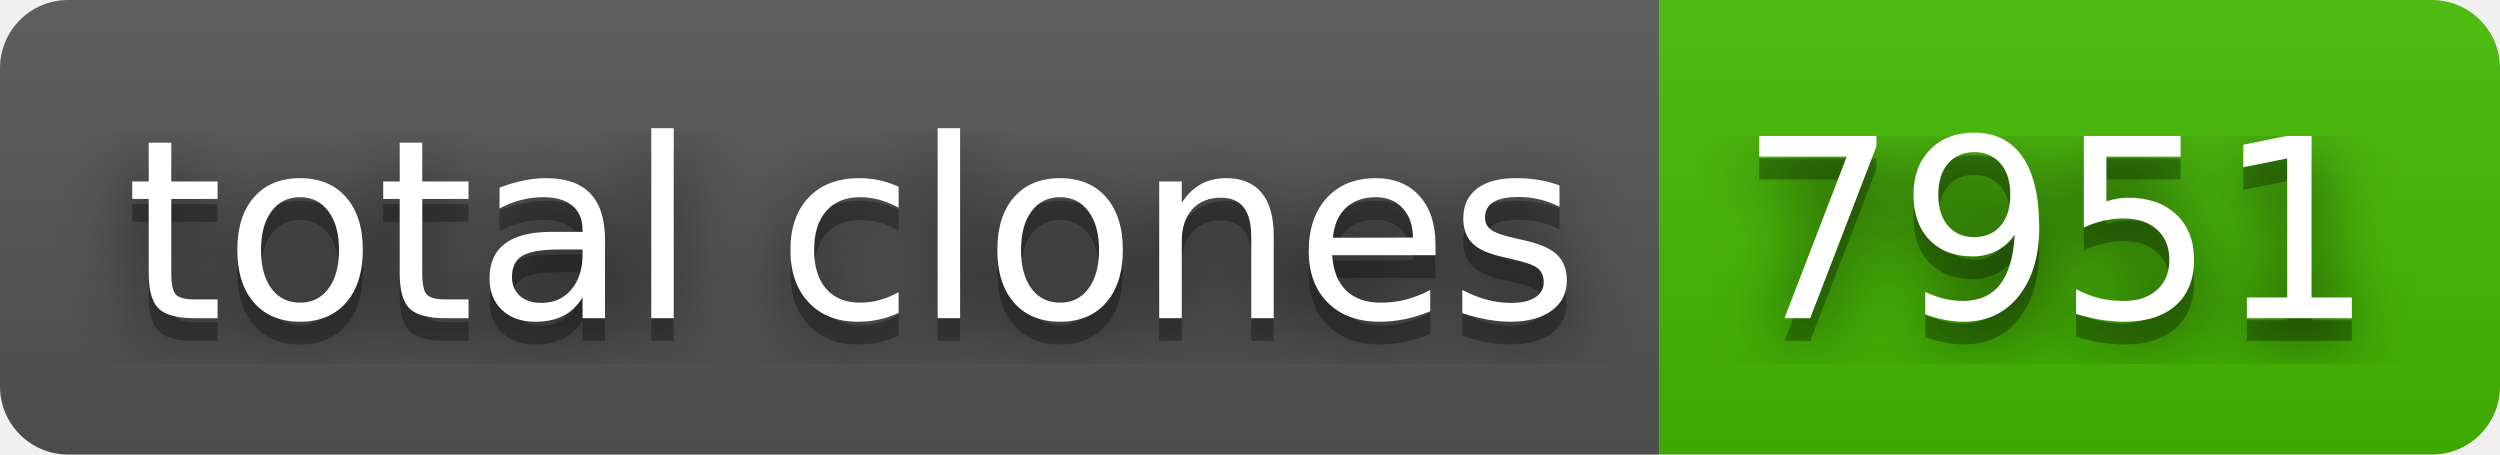
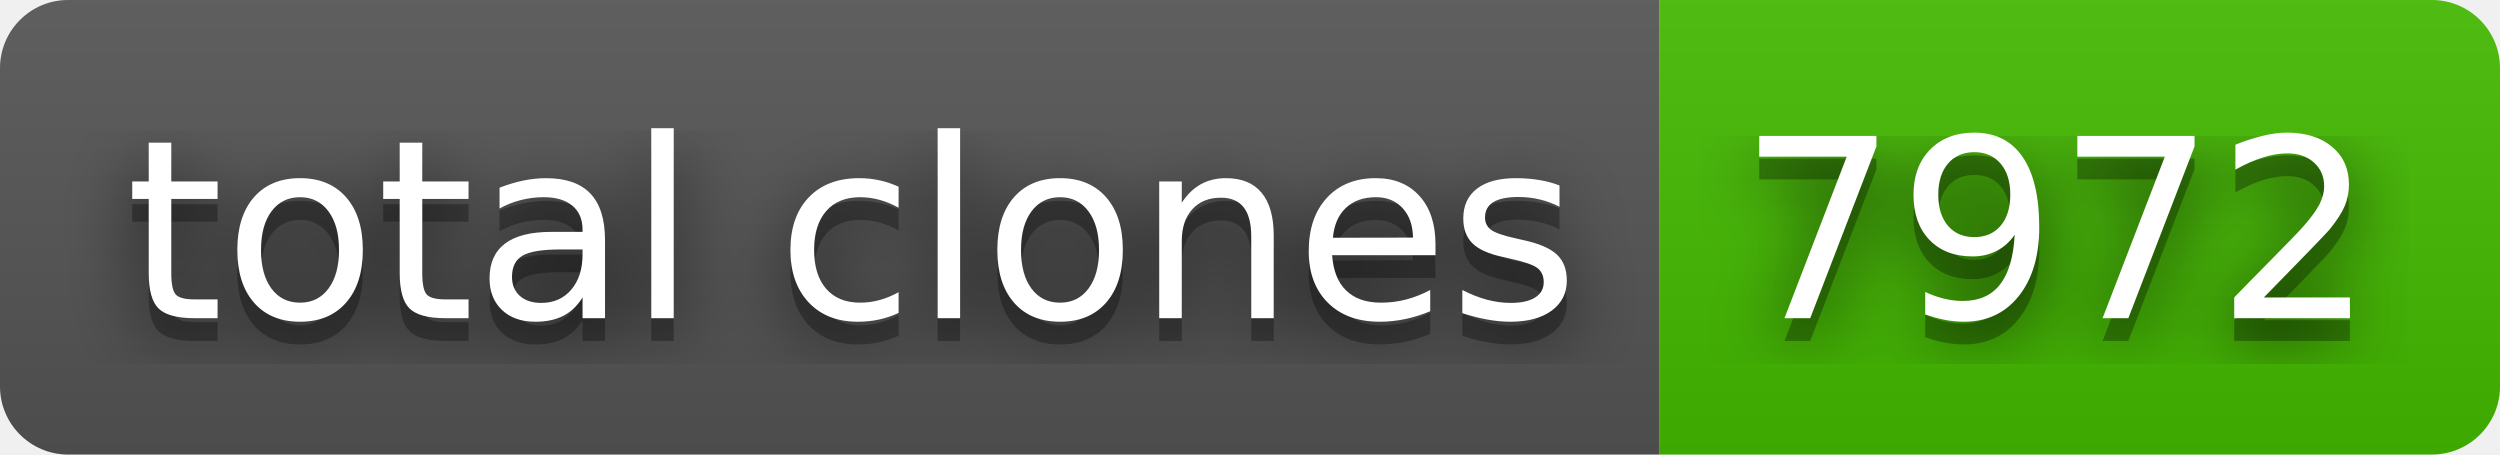
- <svg xmlns="http://www.w3.org/2000/svg" width="110" height="20" role="img" aria-label="total clones: 7951">
+ <svg xmlns="http://www.w3.org/2000/svg" width="110" height="20" role="img" aria-label="total clones: 7972">
  <filter id="blur">
    <feGaussianBlur stdDeviation="16" />
  </filter>
  <linearGradient id="s" x2="0" y2="100%">
    <stop offset="0" stop-color="#bbb" stop-opacity=".1" />
    <stop offset="1" stop-opacity=".1" />
  </linearGradient>
  <clipPath id="r">
    <rect width="110" height="20" rx="3" />
  </clipPath>
  <g clip-path="url(#r)">
    <rect width="73" height="20" fill="#555" />
    <rect x="73" width="37" height="20" fill="#4b0" />
    <rect width="110" height="20" fill="url(#s)" />
  </g>
  <g fill="#fff" text-anchor="middle" font-family="Verdana,Geneva,DejaVu Sans,sans-serif" text-rendering="geometricPrecision" font-size="110">
    <g transform="scale(.1)">
      <g aria-hidden="true" fill="#010101">
        <text x="375" y="150" fill-opacity=".8" filter="url(#blur)" textLength="630">total clones</text>
        <text x="375" y="150" fill-opacity=".3" textLength="630">total clones</text>
      </g>
      <text x="375" y="140" textLength="630">total clones</text>
    </g>
    <g transform="scale(.1)">
      <g aria-hidden="true" fill="#010101">
-         <text x="905" y="150" fill-opacity=".8" filter="url(#blur)" textLength="270">7951</text>
-         <text x="905" y="150" fill-opacity=".3" textLength="270">7951</text>
+         <text x="905" y="150" fill-opacity=".8" filter="url(#blur)" textLength="270">7972</text>
+         <text x="905" y="150" fill-opacity=".3" textLength="270">7972</text>
      </g>
-       <text x="905" y="140" textLength="270">7951</text>
+       <text x="905" y="140" textLength="270">7972</text>
    </g>
  </g>
</svg>
